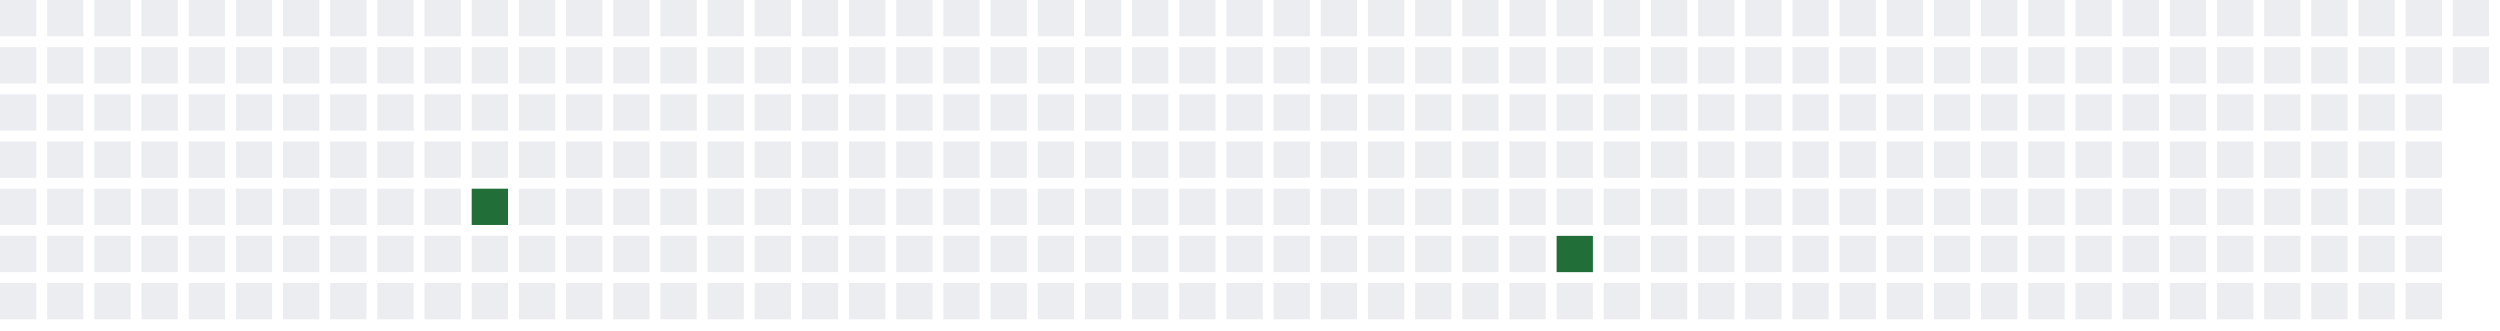
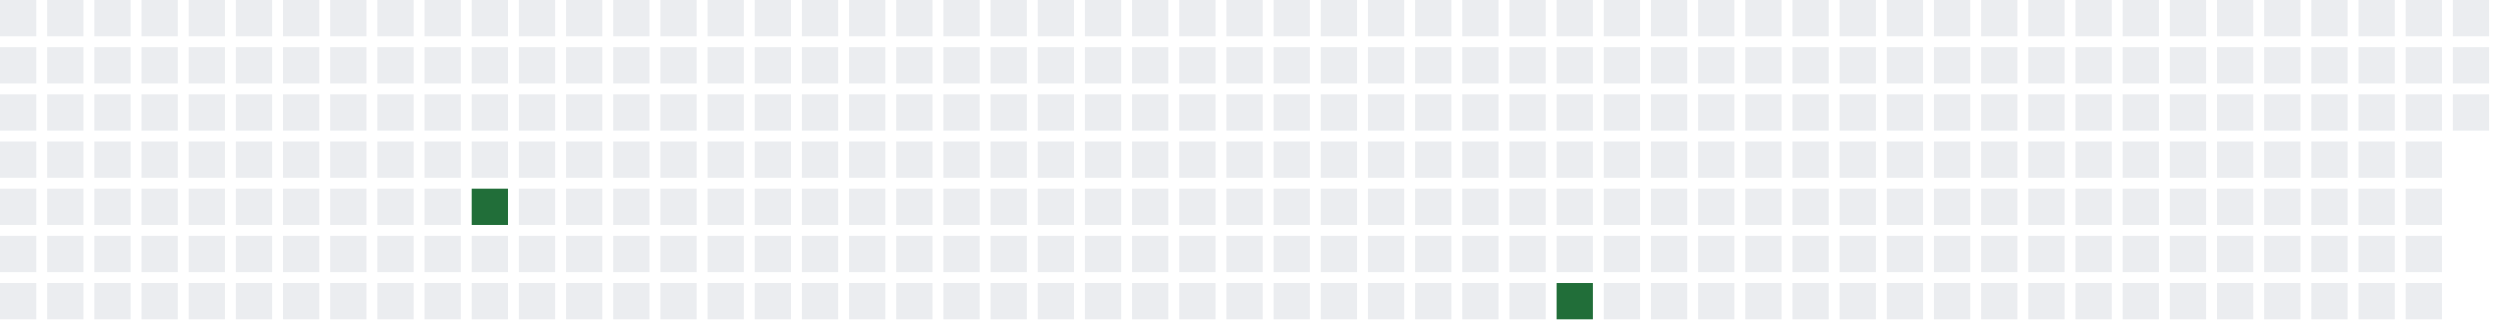
<svg xmlns="http://www.w3.org/2000/svg" width="689" height="91">
  <defs>
    <filter id="glow">
      <feGaussianBlur stdDeviation="3" result="coloredBlur" />
      <feMerge>
        <feMergeNode in="coloredBlur" />
        <feMergeNode in="SourceGraphic" />
      </feMerge>
    </filter>
  </defs>
  <style>
        .day-0 { fill: #ebedf0; }
        .day-1 { fill: #9be9a8; }
        .day-2 { fill: #40c463; }
        .day-3 { fill: #30a14e; }
        .day-4 { fill: #216e39; }

        @keyframes pulse-glow {
            0% { filter: url(#glow); opacity: 0.7; }
            50% { filter: url(#glow); opacity: 1; }
            100% { filter: url(#glow); opacity: 0.7; }
        }

        .glowing-rect {
            animation: pulse-glow 2s infinite alternate;
        }
    </style>
  <rect x="0" y="0" width="10" height="10" class="day-0" />
  <rect x="0" y="13" width="10" height="10" class="day-0" />
  <rect x="0" y="26" width="10" height="10" class="day-0" />
  <rect x="0" y="39" width="10" height="10" class="day-0" />
  <rect x="0" y="52" width="10" height="10" class="day-0" />
  <rect x="0" y="65" width="10" height="10" class="day-0" />
  <rect x="0" y="78" width="10" height="10" class="day-0" />
  <rect x="13" y="0" width="10" height="10" class="day-0" />
  <rect x="13" y="13" width="10" height="10" class="day-0" />
  <rect x="13" y="26" width="10" height="10" class="day-0" />
  <rect x="13" y="39" width="10" height="10" class="day-0" />
  <rect x="13" y="52" width="10" height="10" class="day-0" />
  <rect x="13" y="65" width="10" height="10" class="day-0" />
  <rect x="13" y="78" width="10" height="10" class="day-0" />
  <rect x="26" y="0" width="10" height="10" class="day-0" />
  <rect x="26" y="13" width="10" height="10" class="day-0" />
  <rect x="26" y="26" width="10" height="10" class="day-0" />
  <rect x="26" y="39" width="10" height="10" class="day-0" />
  <rect x="26" y="52" width="10" height="10" class="day-0" />
  <rect x="26" y="65" width="10" height="10" class="day-0" />
  <rect x="26" y="78" width="10" height="10" class="day-0" />
  <rect x="39" y="0" width="10" height="10" class="day-0" />
  <rect x="39" y="13" width="10" height="10" class="day-0" />
  <rect x="39" y="26" width="10" height="10" class="day-0" />
  <rect x="39" y="39" width="10" height="10" class="day-0" />
  <rect x="39" y="52" width="10" height="10" class="day-0" />
  <rect x="39" y="65" width="10" height="10" class="day-0" />
  <rect x="39" y="78" width="10" height="10" class="day-0" />
  <rect x="52" y="0" width="10" height="10" class="day-0" />
  <rect x="52" y="13" width="10" height="10" class="day-0" />
  <rect x="52" y="26" width="10" height="10" class="day-0" />
  <rect x="52" y="39" width="10" height="10" class="day-0" />
  <rect x="52" y="52" width="10" height="10" class="day-0" />
  <rect x="52" y="65" width="10" height="10" class="day-0" />
  <rect x="52" y="78" width="10" height="10" class="day-0" />
  <rect x="65" y="0" width="10" height="10" class="day-0" />
  <rect x="65" y="13" width="10" height="10" class="day-0" />
  <rect x="65" y="26" width="10" height="10" class="day-0" />
  <rect x="65" y="39" width="10" height="10" class="day-0" />
  <rect x="65" y="52" width="10" height="10" class="day-0" />
  <rect x="65" y="65" width="10" height="10" class="day-0" />
  <rect x="65" y="78" width="10" height="10" class="day-0" />
  <rect x="78" y="0" width="10" height="10" class="day-0" />
  <rect x="78" y="13" width="10" height="10" class="day-0" />
  <rect x="78" y="26" width="10" height="10" class="day-0" />
  <rect x="78" y="39" width="10" height="10" class="day-0" />
  <rect x="78" y="52" width="10" height="10" class="day-0" />
  <rect x="78" y="65" width="10" height="10" class="day-0" />
  <rect x="78" y="78" width="10" height="10" class="day-0" />
  <rect x="91" y="0" width="10" height="10" class="day-0" />
  <rect x="91" y="13" width="10" height="10" class="day-0" />
  <rect x="91" y="26" width="10" height="10" class="day-0" />
  <rect x="91" y="39" width="10" height="10" class="day-0" />
  <rect x="91" y="52" width="10" height="10" class="day-0" />
  <rect x="91" y="65" width="10" height="10" class="day-0" />
  <rect x="91" y="78" width="10" height="10" class="day-0" />
  <rect x="104" y="0" width="10" height="10" class="day-0" />
  <rect x="104" y="13" width="10" height="10" class="day-0" />
  <rect x="104" y="26" width="10" height="10" class="day-0" />
  <rect x="104" y="39" width="10" height="10" class="day-0" />
  <rect x="104" y="52" width="10" height="10" class="day-0" />
  <rect x="104" y="65" width="10" height="10" class="day-0" />
  <rect x="104" y="78" width="10" height="10" class="day-0" />
  <rect x="117" y="0" width="10" height="10" class="day-0" />
  <rect x="117" y="13" width="10" height="10" class="day-0" />
  <rect x="117" y="26" width="10" height="10" class="day-0" />
  <rect x="117" y="39" width="10" height="10" class="day-0" />
  <rect x="117" y="52" width="10" height="10" class="day-0" />
  <rect x="117" y="65" width="10" height="10" class="day-0" />
  <rect x="117" y="78" width="10" height="10" class="day-0" />
  <rect x="130" y="0" width="10" height="10" class="day-0" />
  <rect x="130" y="13" width="10" height="10" class="day-0" />
  <rect x="130" y="26" width="10" height="10" class="day-0" />
  <rect x="130" y="39" width="10" height="10" class="day-0" />
  <rect x="130" y="52" width="10" height="10" class="day-4 glowing-rect" />
  <rect x="130" y="65" width="10" height="10" class="day-0" />
  <rect x="130" y="78" width="10" height="10" class="day-0" />
  <rect x="143" y="0" width="10" height="10" class="day-0" />
  <rect x="143" y="13" width="10" height="10" class="day-0" />
  <rect x="143" y="26" width="10" height="10" class="day-0" />
  <rect x="143" y="39" width="10" height="10" class="day-0" />
  <rect x="143" y="52" width="10" height="10" class="day-0" />
  <rect x="143" y="65" width="10" height="10" class="day-0" />
  <rect x="143" y="78" width="10" height="10" class="day-0" />
  <rect x="156" y="0" width="10" height="10" class="day-0" />
  <rect x="156" y="13" width="10" height="10" class="day-0" />
  <rect x="156" y="26" width="10" height="10" class="day-0" />
  <rect x="156" y="39" width="10" height="10" class="day-0" />
  <rect x="156" y="52" width="10" height="10" class="day-0" />
  <rect x="156" y="65" width="10" height="10" class="day-0" />
  <rect x="156" y="78" width="10" height="10" class="day-0" />
  <rect x="169" y="0" width="10" height="10" class="day-0" />
  <rect x="169" y="13" width="10" height="10" class="day-0" />
  <rect x="169" y="26" width="10" height="10" class="day-0" />
  <rect x="169" y="39" width="10" height="10" class="day-0" />
  <rect x="169" y="52" width="10" height="10" class="day-0" />
  <rect x="169" y="65" width="10" height="10" class="day-0" />
  <rect x="169" y="78" width="10" height="10" class="day-0" />
  <rect x="182" y="0" width="10" height="10" class="day-0" />
  <rect x="182" y="13" width="10" height="10" class="day-0" />
  <rect x="182" y="26" width="10" height="10" class="day-0" />
  <rect x="182" y="39" width="10" height="10" class="day-0" />
  <rect x="182" y="52" width="10" height="10" class="day-0" />
  <rect x="182" y="65" width="10" height="10" class="day-0" />
  <rect x="182" y="78" width="10" height="10" class="day-0" />
  <rect x="195" y="0" width="10" height="10" class="day-0" />
  <rect x="195" y="13" width="10" height="10" class="day-0" />
  <rect x="195" y="26" width="10" height="10" class="day-0" />
  <rect x="195" y="39" width="10" height="10" class="day-0" />
  <rect x="195" y="52" width="10" height="10" class="day-0" />
  <rect x="195" y="65" width="10" height="10" class="day-0" />
  <rect x="195" y="78" width="10" height="10" class="day-0" />
  <rect x="208" y="0" width="10" height="10" class="day-0" />
  <rect x="208" y="13" width="10" height="10" class="day-0" />
  <rect x="208" y="26" width="10" height="10" class="day-0" />
  <rect x="208" y="39" width="10" height="10" class="day-0" />
  <rect x="208" y="52" width="10" height="10" class="day-0" />
  <rect x="208" y="65" width="10" height="10" class="day-0" />
  <rect x="208" y="78" width="10" height="10" class="day-0" />
  <rect x="221" y="0" width="10" height="10" class="day-0" />
  <rect x="221" y="13" width="10" height="10" class="day-0" />
  <rect x="221" y="26" width="10" height="10" class="day-0" />
  <rect x="221" y="39" width="10" height="10" class="day-0" />
  <rect x="221" y="52" width="10" height="10" class="day-0" />
  <rect x="221" y="65" width="10" height="10" class="day-0" />
  <rect x="221" y="78" width="10" height="10" class="day-0" />
  <rect x="234" y="0" width="10" height="10" class="day-0" />
  <rect x="234" y="13" width="10" height="10" class="day-0" />
  <rect x="234" y="26" width="10" height="10" class="day-0" />
  <rect x="234" y="39" width="10" height="10" class="day-0" />
  <rect x="234" y="52" width="10" height="10" class="day-0" />
  <rect x="234" y="65" width="10" height="10" class="day-0" />
  <rect x="234" y="78" width="10" height="10" class="day-0" />
  <rect x="247" y="0" width="10" height="10" class="day-0" />
  <rect x="247" y="13" width="10" height="10" class="day-0" />
  <rect x="247" y="26" width="10" height="10" class="day-0" />
  <rect x="247" y="39" width="10" height="10" class="day-0" />
  <rect x="247" y="52" width="10" height="10" class="day-0" />
  <rect x="247" y="65" width="10" height="10" class="day-0" />
  <rect x="247" y="78" width="10" height="10" class="day-0" />
  <rect x="260" y="0" width="10" height="10" class="day-0" />
  <rect x="260" y="13" width="10" height="10" class="day-0" />
  <rect x="260" y="26" width="10" height="10" class="day-0" />
  <rect x="260" y="39" width="10" height="10" class="day-0" />
  <rect x="260" y="52" width="10" height="10" class="day-0" />
  <rect x="260" y="65" width="10" height="10" class="day-0" />
  <rect x="260" y="78" width="10" height="10" class="day-0" />
  <rect x="273" y="0" width="10" height="10" class="day-0" />
  <rect x="273" y="13" width="10" height="10" class="day-0" />
  <rect x="273" y="26" width="10" height="10" class="day-0" />
  <rect x="273" y="39" width="10" height="10" class="day-0" />
  <rect x="273" y="52" width="10" height="10" class="day-0" />
  <rect x="273" y="65" width="10" height="10" class="day-0" />
  <rect x="273" y="78" width="10" height="10" class="day-0" />
  <rect x="286" y="0" width="10" height="10" class="day-0" />
  <rect x="286" y="13" width="10" height="10" class="day-0" />
  <rect x="286" y="26" width="10" height="10" class="day-0" />
  <rect x="286" y="39" width="10" height="10" class="day-0" />
  <rect x="286" y="52" width="10" height="10" class="day-0" />
  <rect x="286" y="65" width="10" height="10" class="day-0" />
  <rect x="286" y="78" width="10" height="10" class="day-0" />
  <rect x="299" y="0" width="10" height="10" class="day-0" />
  <rect x="299" y="13" width="10" height="10" class="day-0" />
  <rect x="299" y="26" width="10" height="10" class="day-0" />
  <rect x="299" y="39" width="10" height="10" class="day-0" />
  <rect x="299" y="52" width="10" height="10" class="day-0" />
  <rect x="299" y="65" width="10" height="10" class="day-0" />
  <rect x="299" y="78" width="10" height="10" class="day-0" />
  <rect x="312" y="0" width="10" height="10" class="day-0" />
  <rect x="312" y="13" width="10" height="10" class="day-0" />
  <rect x="312" y="26" width="10" height="10" class="day-0" />
  <rect x="312" y="39" width="10" height="10" class="day-0" />
  <rect x="312" y="52" width="10" height="10" class="day-0" />
  <rect x="312" y="65" width="10" height="10" class="day-0" />
  <rect x="312" y="78" width="10" height="10" class="day-0" />
  <rect x="325" y="0" width="10" height="10" class="day-0" />
  <rect x="325" y="13" width="10" height="10" class="day-0" />
  <rect x="325" y="26" width="10" height="10" class="day-0" />
  <rect x="325" y="39" width="10" height="10" class="day-0" />
  <rect x="325" y="52" width="10" height="10" class="day-0" />
  <rect x="325" y="65" width="10" height="10" class="day-0" />
  <rect x="325" y="78" width="10" height="10" class="day-0" />
  <rect x="338" y="0" width="10" height="10" class="day-0" />
  <rect x="338" y="13" width="10" height="10" class="day-0" />
  <rect x="338" y="26" width="10" height="10" class="day-0" />
  <rect x="338" y="39" width="10" height="10" class="day-0" />
  <rect x="338" y="52" width="10" height="10" class="day-0" />
  <rect x="338" y="65" width="10" height="10" class="day-0" />
  <rect x="338" y="78" width="10" height="10" class="day-0" />
  <rect x="351" y="0" width="10" height="10" class="day-0" />
  <rect x="351" y="13" width="10" height="10" class="day-0" />
  <rect x="351" y="26" width="10" height="10" class="day-0" />
  <rect x="351" y="39" width="10" height="10" class="day-0" />
  <rect x="351" y="52" width="10" height="10" class="day-0" />
  <rect x="351" y="65" width="10" height="10" class="day-0" />
  <rect x="351" y="78" width="10" height="10" class="day-0" />
  <rect x="364" y="0" width="10" height="10" class="day-0" />
  <rect x="364" y="13" width="10" height="10" class="day-0" />
  <rect x="364" y="26" width="10" height="10" class="day-0" />
  <rect x="364" y="39" width="10" height="10" class="day-0" />
  <rect x="364" y="52" width="10" height="10" class="day-0" />
  <rect x="364" y="65" width="10" height="10" class="day-0" />
  <rect x="364" y="78" width="10" height="10" class="day-0" />
  <rect x="377" y="0" width="10" height="10" class="day-0" />
  <rect x="377" y="13" width="10" height="10" class="day-0" />
  <rect x="377" y="26" width="10" height="10" class="day-0" />
  <rect x="377" y="39" width="10" height="10" class="day-0" />
  <rect x="377" y="52" width="10" height="10" class="day-0" />
  <rect x="377" y="65" width="10" height="10" class="day-0" />
  <rect x="377" y="78" width="10" height="10" class="day-0" />
  <rect x="390" y="0" width="10" height="10" class="day-0" />
  <rect x="390" y="13" width="10" height="10" class="day-0" />
  <rect x="390" y="26" width="10" height="10" class="day-0" />
  <rect x="390" y="39" width="10" height="10" class="day-0" />
  <rect x="390" y="52" width="10" height="10" class="day-0" />
  <rect x="390" y="65" width="10" height="10" class="day-0" />
  <rect x="390" y="78" width="10" height="10" class="day-0" />
  <rect x="403" y="0" width="10" height="10" class="day-0" />
  <rect x="403" y="13" width="10" height="10" class="day-0" />
  <rect x="403" y="26" width="10" height="10" class="day-0" />
  <rect x="403" y="39" width="10" height="10" class="day-0" />
  <rect x="403" y="52" width="10" height="10" class="day-0" />
  <rect x="403" y="65" width="10" height="10" class="day-0" />
  <rect x="403" y="78" width="10" height="10" class="day-0" />
  <rect x="416" y="0" width="10" height="10" class="day-0" />
  <rect x="416" y="13" width="10" height="10" class="day-0" />
  <rect x="416" y="26" width="10" height="10" class="day-0" />
  <rect x="416" y="39" width="10" height="10" class="day-0" />
  <rect x="416" y="52" width="10" height="10" class="day-0" />
  <rect x="416" y="65" width="10" height="10" class="day-0" />
  <rect x="416" y="78" width="10" height="10" class="day-0" />
  <rect x="429" y="0" width="10" height="10" class="day-0" />
  <rect x="429" y="13" width="10" height="10" class="day-0" />
  <rect x="429" y="26" width="10" height="10" class="day-0" />
  <rect x="429" y="39" width="10" height="10" class="day-0" />
  <rect x="429" y="52" width="10" height="10" class="day-0" />
-   <rect x="429" y="65" width="10" height="10" class="day-4 glowing-rect" />
-   <rect x="429" y="78" width="10" height="10" class="day-0" />
+   <rect x="429" y="65" width="10" height="10" class="day-0" />
+   <rect x="429" y="78" width="10" height="10" class="day-4 glowing-rect" />
  <rect x="442" y="0" width="10" height="10" class="day-0" />
  <rect x="442" y="13" width="10" height="10" class="day-0" />
  <rect x="442" y="26" width="10" height="10" class="day-0" />
  <rect x="442" y="39" width="10" height="10" class="day-0" />
  <rect x="442" y="52" width="10" height="10" class="day-0" />
  <rect x="442" y="65" width="10" height="10" class="day-0" />
  <rect x="442" y="78" width="10" height="10" class="day-0" />
  <rect x="455" y="0" width="10" height="10" class="day-0" />
  <rect x="455" y="13" width="10" height="10" class="day-0" />
  <rect x="455" y="26" width="10" height="10" class="day-0" />
  <rect x="455" y="39" width="10" height="10" class="day-0" />
  <rect x="455" y="52" width="10" height="10" class="day-0" />
  <rect x="455" y="65" width="10" height="10" class="day-0" />
  <rect x="455" y="78" width="10" height="10" class="day-0" />
  <rect x="468" y="0" width="10" height="10" class="day-0" />
  <rect x="468" y="13" width="10" height="10" class="day-0" />
  <rect x="468" y="26" width="10" height="10" class="day-0" />
  <rect x="468" y="39" width="10" height="10" class="day-0" />
  <rect x="468" y="52" width="10" height="10" class="day-0" />
  <rect x="468" y="65" width="10" height="10" class="day-0" />
  <rect x="468" y="78" width="10" height="10" class="day-0" />
  <rect x="481" y="0" width="10" height="10" class="day-0" />
  <rect x="481" y="13" width="10" height="10" class="day-0" />
  <rect x="481" y="26" width="10" height="10" class="day-0" />
  <rect x="481" y="39" width="10" height="10" class="day-0" />
  <rect x="481" y="52" width="10" height="10" class="day-0" />
  <rect x="481" y="65" width="10" height="10" class="day-0" />
  <rect x="481" y="78" width="10" height="10" class="day-0" />
  <rect x="494" y="0" width="10" height="10" class="day-0" />
  <rect x="494" y="13" width="10" height="10" class="day-0" />
  <rect x="494" y="26" width="10" height="10" class="day-0" />
  <rect x="494" y="39" width="10" height="10" class="day-0" />
  <rect x="494" y="52" width="10" height="10" class="day-0" />
  <rect x="494" y="65" width="10" height="10" class="day-0" />
  <rect x="494" y="78" width="10" height="10" class="day-0" />
  <rect x="507" y="0" width="10" height="10" class="day-0" />
  <rect x="507" y="13" width="10" height="10" class="day-0" />
  <rect x="507" y="26" width="10" height="10" class="day-0" />
  <rect x="507" y="39" width="10" height="10" class="day-0" />
  <rect x="507" y="52" width="10" height="10" class="day-0" />
  <rect x="507" y="65" width="10" height="10" class="day-0" />
  <rect x="507" y="78" width="10" height="10" class="day-0" />
  <rect x="520" y="0" width="10" height="10" class="day-0" />
  <rect x="520" y="13" width="10" height="10" class="day-0" />
  <rect x="520" y="26" width="10" height="10" class="day-0" />
  <rect x="520" y="39" width="10" height="10" class="day-0" />
  <rect x="520" y="52" width="10" height="10" class="day-0" />
  <rect x="520" y="65" width="10" height="10" class="day-0" />
  <rect x="520" y="78" width="10" height="10" class="day-0" />
  <rect x="533" y="0" width="10" height="10" class="day-0" />
  <rect x="533" y="13" width="10" height="10" class="day-0" />
  <rect x="533" y="26" width="10" height="10" class="day-0" />
  <rect x="533" y="39" width="10" height="10" class="day-0" />
  <rect x="533" y="52" width="10" height="10" class="day-0" />
  <rect x="533" y="65" width="10" height="10" class="day-0" />
  <rect x="533" y="78" width="10" height="10" class="day-0" />
  <rect x="546" y="0" width="10" height="10" class="day-0" />
  <rect x="546" y="13" width="10" height="10" class="day-0" />
  <rect x="546" y="26" width="10" height="10" class="day-0" />
  <rect x="546" y="39" width="10" height="10" class="day-0" />
  <rect x="546" y="52" width="10" height="10" class="day-0" />
  <rect x="546" y="65" width="10" height="10" class="day-0" />
  <rect x="546" y="78" width="10" height="10" class="day-0" />
  <rect x="559" y="0" width="10" height="10" class="day-0" />
  <rect x="559" y="13" width="10" height="10" class="day-0" />
  <rect x="559" y="26" width="10" height="10" class="day-0" />
  <rect x="559" y="39" width="10" height="10" class="day-0" />
  <rect x="559" y="52" width="10" height="10" class="day-0" />
  <rect x="559" y="65" width="10" height="10" class="day-0" />
  <rect x="559" y="78" width="10" height="10" class="day-0" />
  <rect x="572" y="0" width="10" height="10" class="day-0" />
  <rect x="572" y="13" width="10" height="10" class="day-0" />
  <rect x="572" y="26" width="10" height="10" class="day-0" />
  <rect x="572" y="39" width="10" height="10" class="day-0" />
  <rect x="572" y="52" width="10" height="10" class="day-0" />
  <rect x="572" y="65" width="10" height="10" class="day-0" />
  <rect x="572" y="78" width="10" height="10" class="day-0" />
  <rect x="585" y="0" width="10" height="10" class="day-0" />
  <rect x="585" y="13" width="10" height="10" class="day-0" />
  <rect x="585" y="26" width="10" height="10" class="day-0" />
  <rect x="585" y="39" width="10" height="10" class="day-0" />
  <rect x="585" y="52" width="10" height="10" class="day-0" />
  <rect x="585" y="65" width="10" height="10" class="day-0" />
  <rect x="585" y="78" width="10" height="10" class="day-0" />
  <rect x="598" y="0" width="10" height="10" class="day-0" />
  <rect x="598" y="13" width="10" height="10" class="day-0" />
  <rect x="598" y="26" width="10" height="10" class="day-0" />
  <rect x="598" y="39" width="10" height="10" class="day-0" />
  <rect x="598" y="52" width="10" height="10" class="day-0" />
  <rect x="598" y="65" width="10" height="10" class="day-0" />
  <rect x="598" y="78" width="10" height="10" class="day-0" />
  <rect x="611" y="0" width="10" height="10" class="day-0" />
  <rect x="611" y="13" width="10" height="10" class="day-0" />
  <rect x="611" y="26" width="10" height="10" class="day-0" />
  <rect x="611" y="39" width="10" height="10" class="day-0" />
  <rect x="611" y="52" width="10" height="10" class="day-0" />
  <rect x="611" y="65" width="10" height="10" class="day-0" />
  <rect x="611" y="78" width="10" height="10" class="day-0" />
  <rect x="624" y="0" width="10" height="10" class="day-0" />
  <rect x="624" y="13" width="10" height="10" class="day-0" />
  <rect x="624" y="26" width="10" height="10" class="day-0" />
  <rect x="624" y="39" width="10" height="10" class="day-0" />
  <rect x="624" y="52" width="10" height="10" class="day-0" />
  <rect x="624" y="65" width="10" height="10" class="day-0" />
  <rect x="624" y="78" width="10" height="10" class="day-0" />
  <rect x="637" y="0" width="10" height="10" class="day-0" />
  <rect x="637" y="13" width="10" height="10" class="day-0" />
  <rect x="637" y="26" width="10" height="10" class="day-0" />
  <rect x="637" y="39" width="10" height="10" class="day-0" />
  <rect x="637" y="52" width="10" height="10" class="day-0" />
  <rect x="637" y="65" width="10" height="10" class="day-0" />
  <rect x="637" y="78" width="10" height="10" class="day-0" />
  <rect x="650" y="0" width="10" height="10" class="day-0" />
  <rect x="650" y="13" width="10" height="10" class="day-0" />
  <rect x="650" y="26" width="10" height="10" class="day-0" />
  <rect x="650" y="39" width="10" height="10" class="day-0" />
  <rect x="650" y="52" width="10" height="10" class="day-0" />
  <rect x="650" y="65" width="10" height="10" class="day-0" />
  <rect x="650" y="78" width="10" height="10" class="day-0" />
  <rect x="663" y="0" width="10" height="10" class="day-0" />
  <rect x="663" y="13" width="10" height="10" class="day-0" />
  <rect x="663" y="26" width="10" height="10" class="day-0" />
  <rect x="663" y="39" width="10" height="10" class="day-0" />
  <rect x="663" y="52" width="10" height="10" class="day-0" />
  <rect x="663" y="65" width="10" height="10" class="day-0" />
  <rect x="663" y="78" width="10" height="10" class="day-0" />
  <rect x="676" y="0" width="10" height="10" class="day-0" />
  <rect x="676" y="13" width="10" height="10" class="day-0" />
+   <rect x="676" y="26" width="10" height="10" class="day-0" />
</svg>
